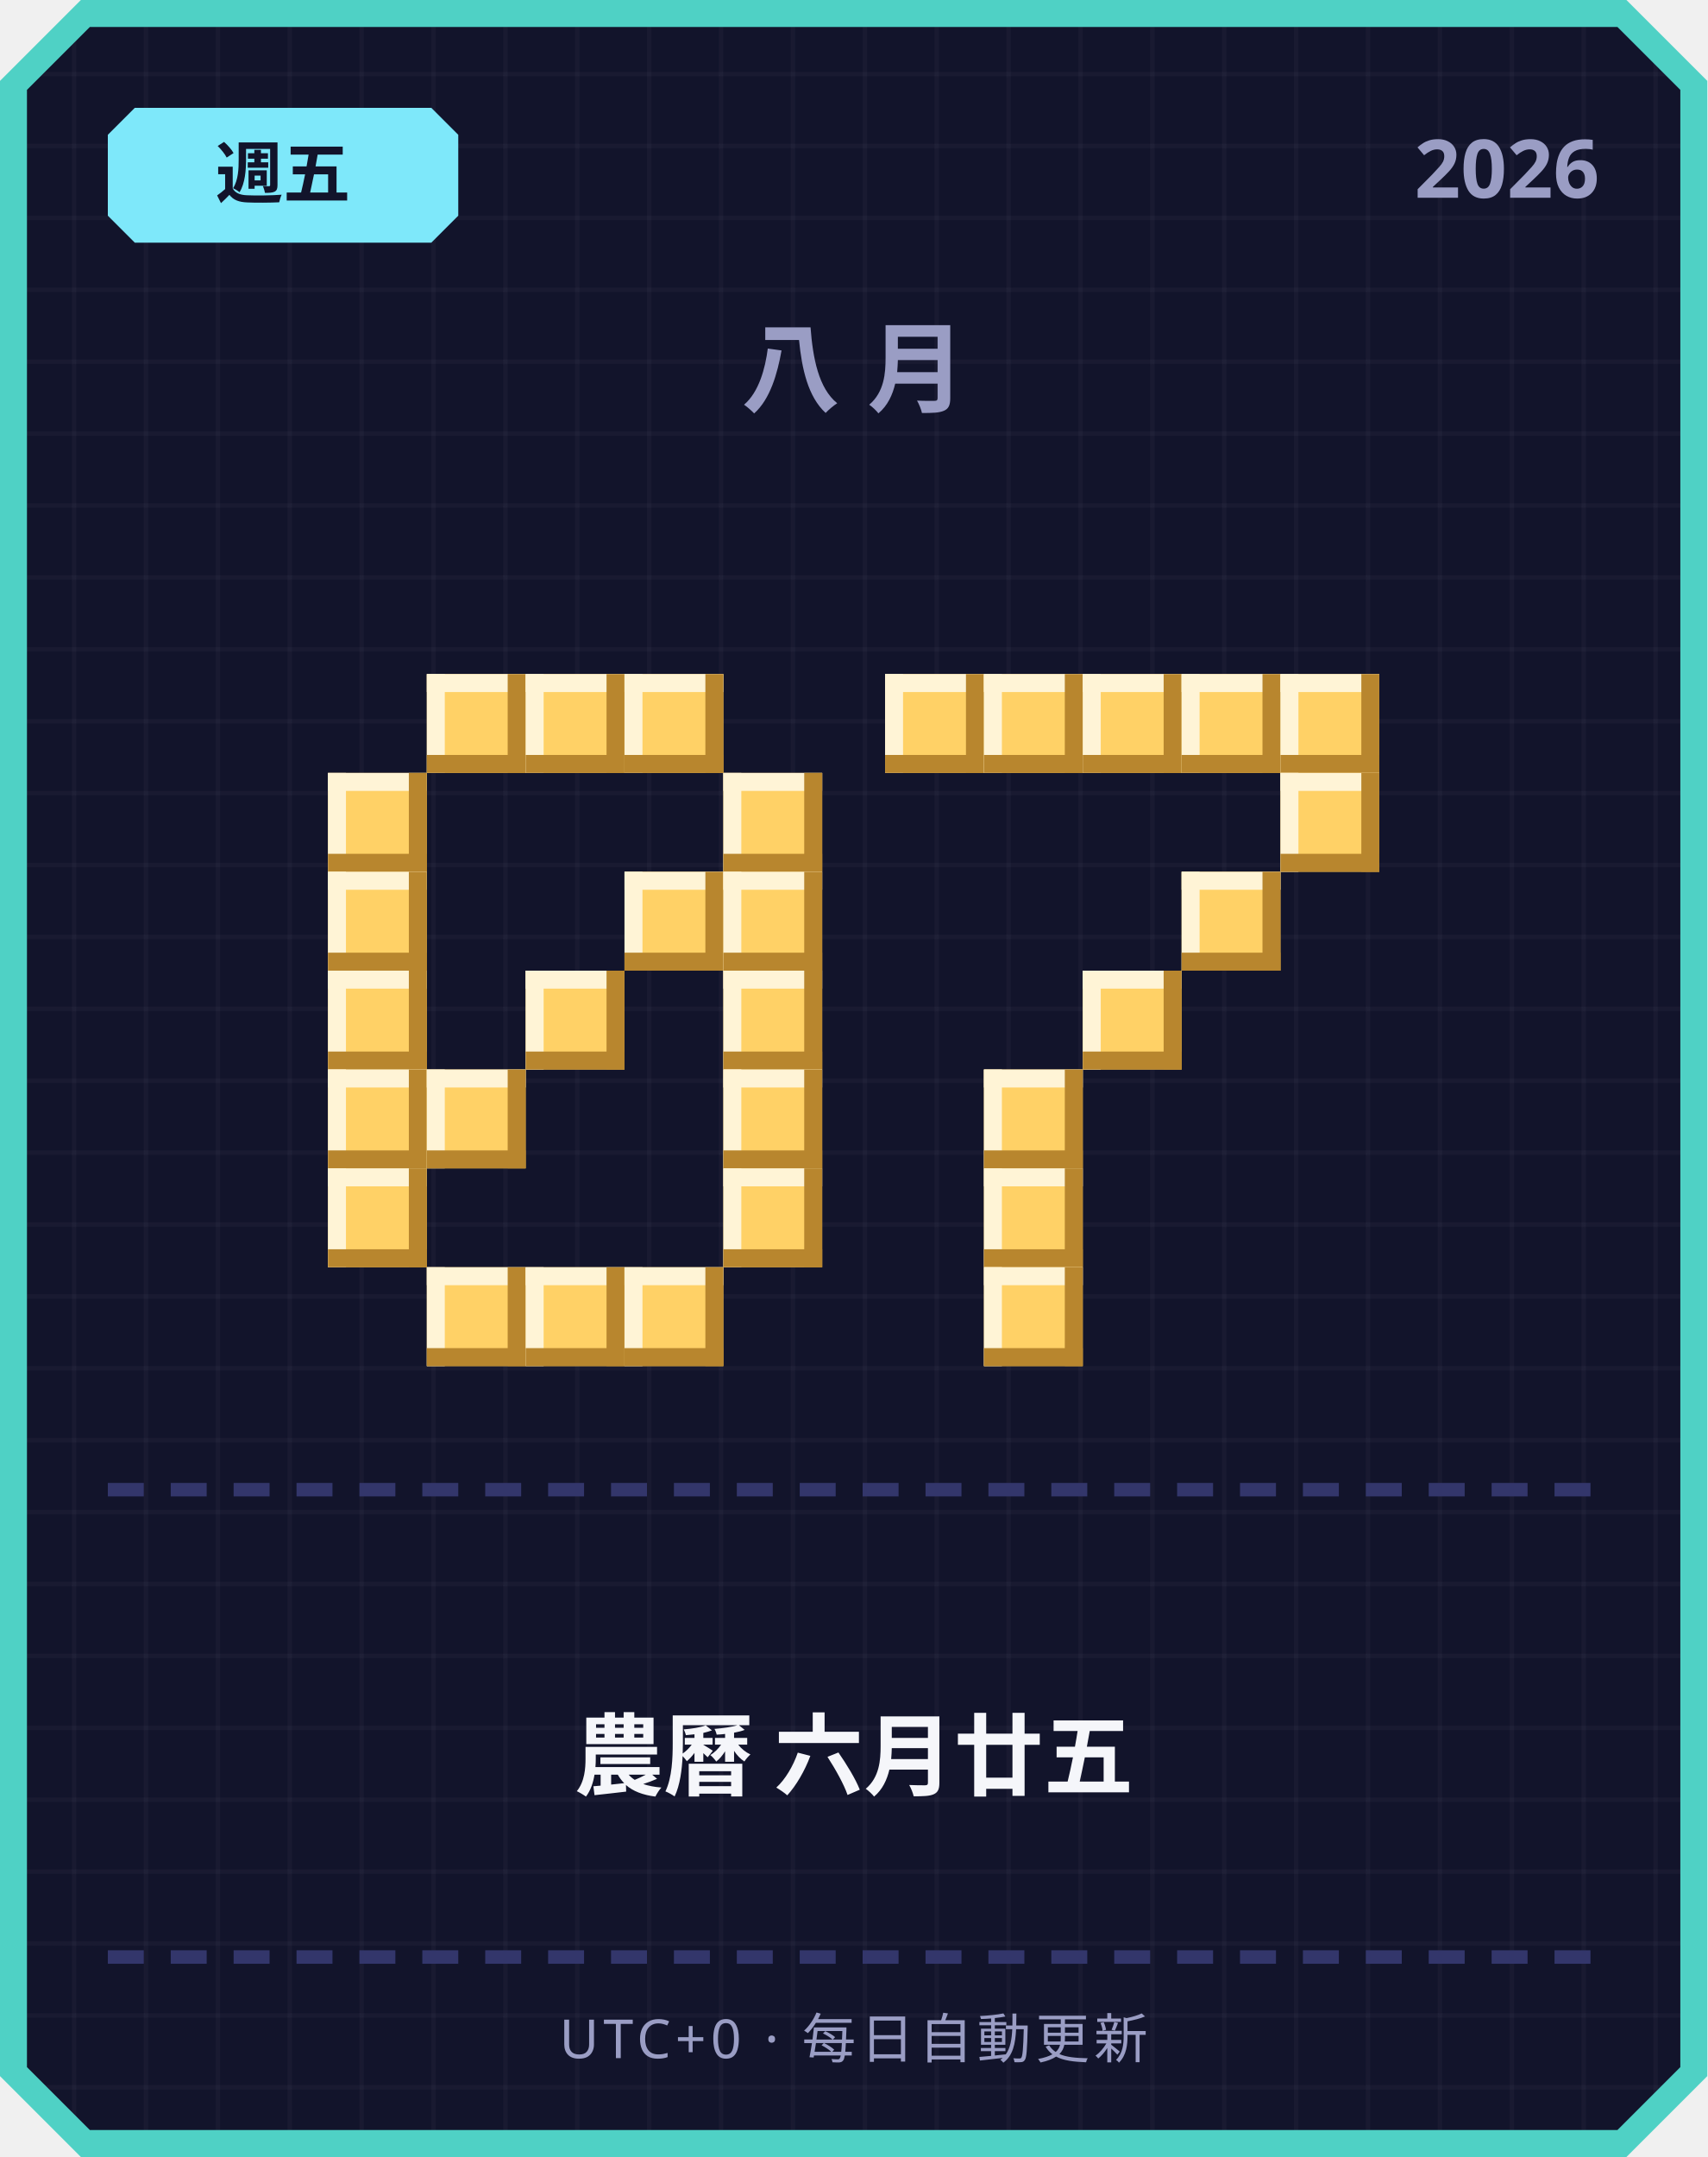
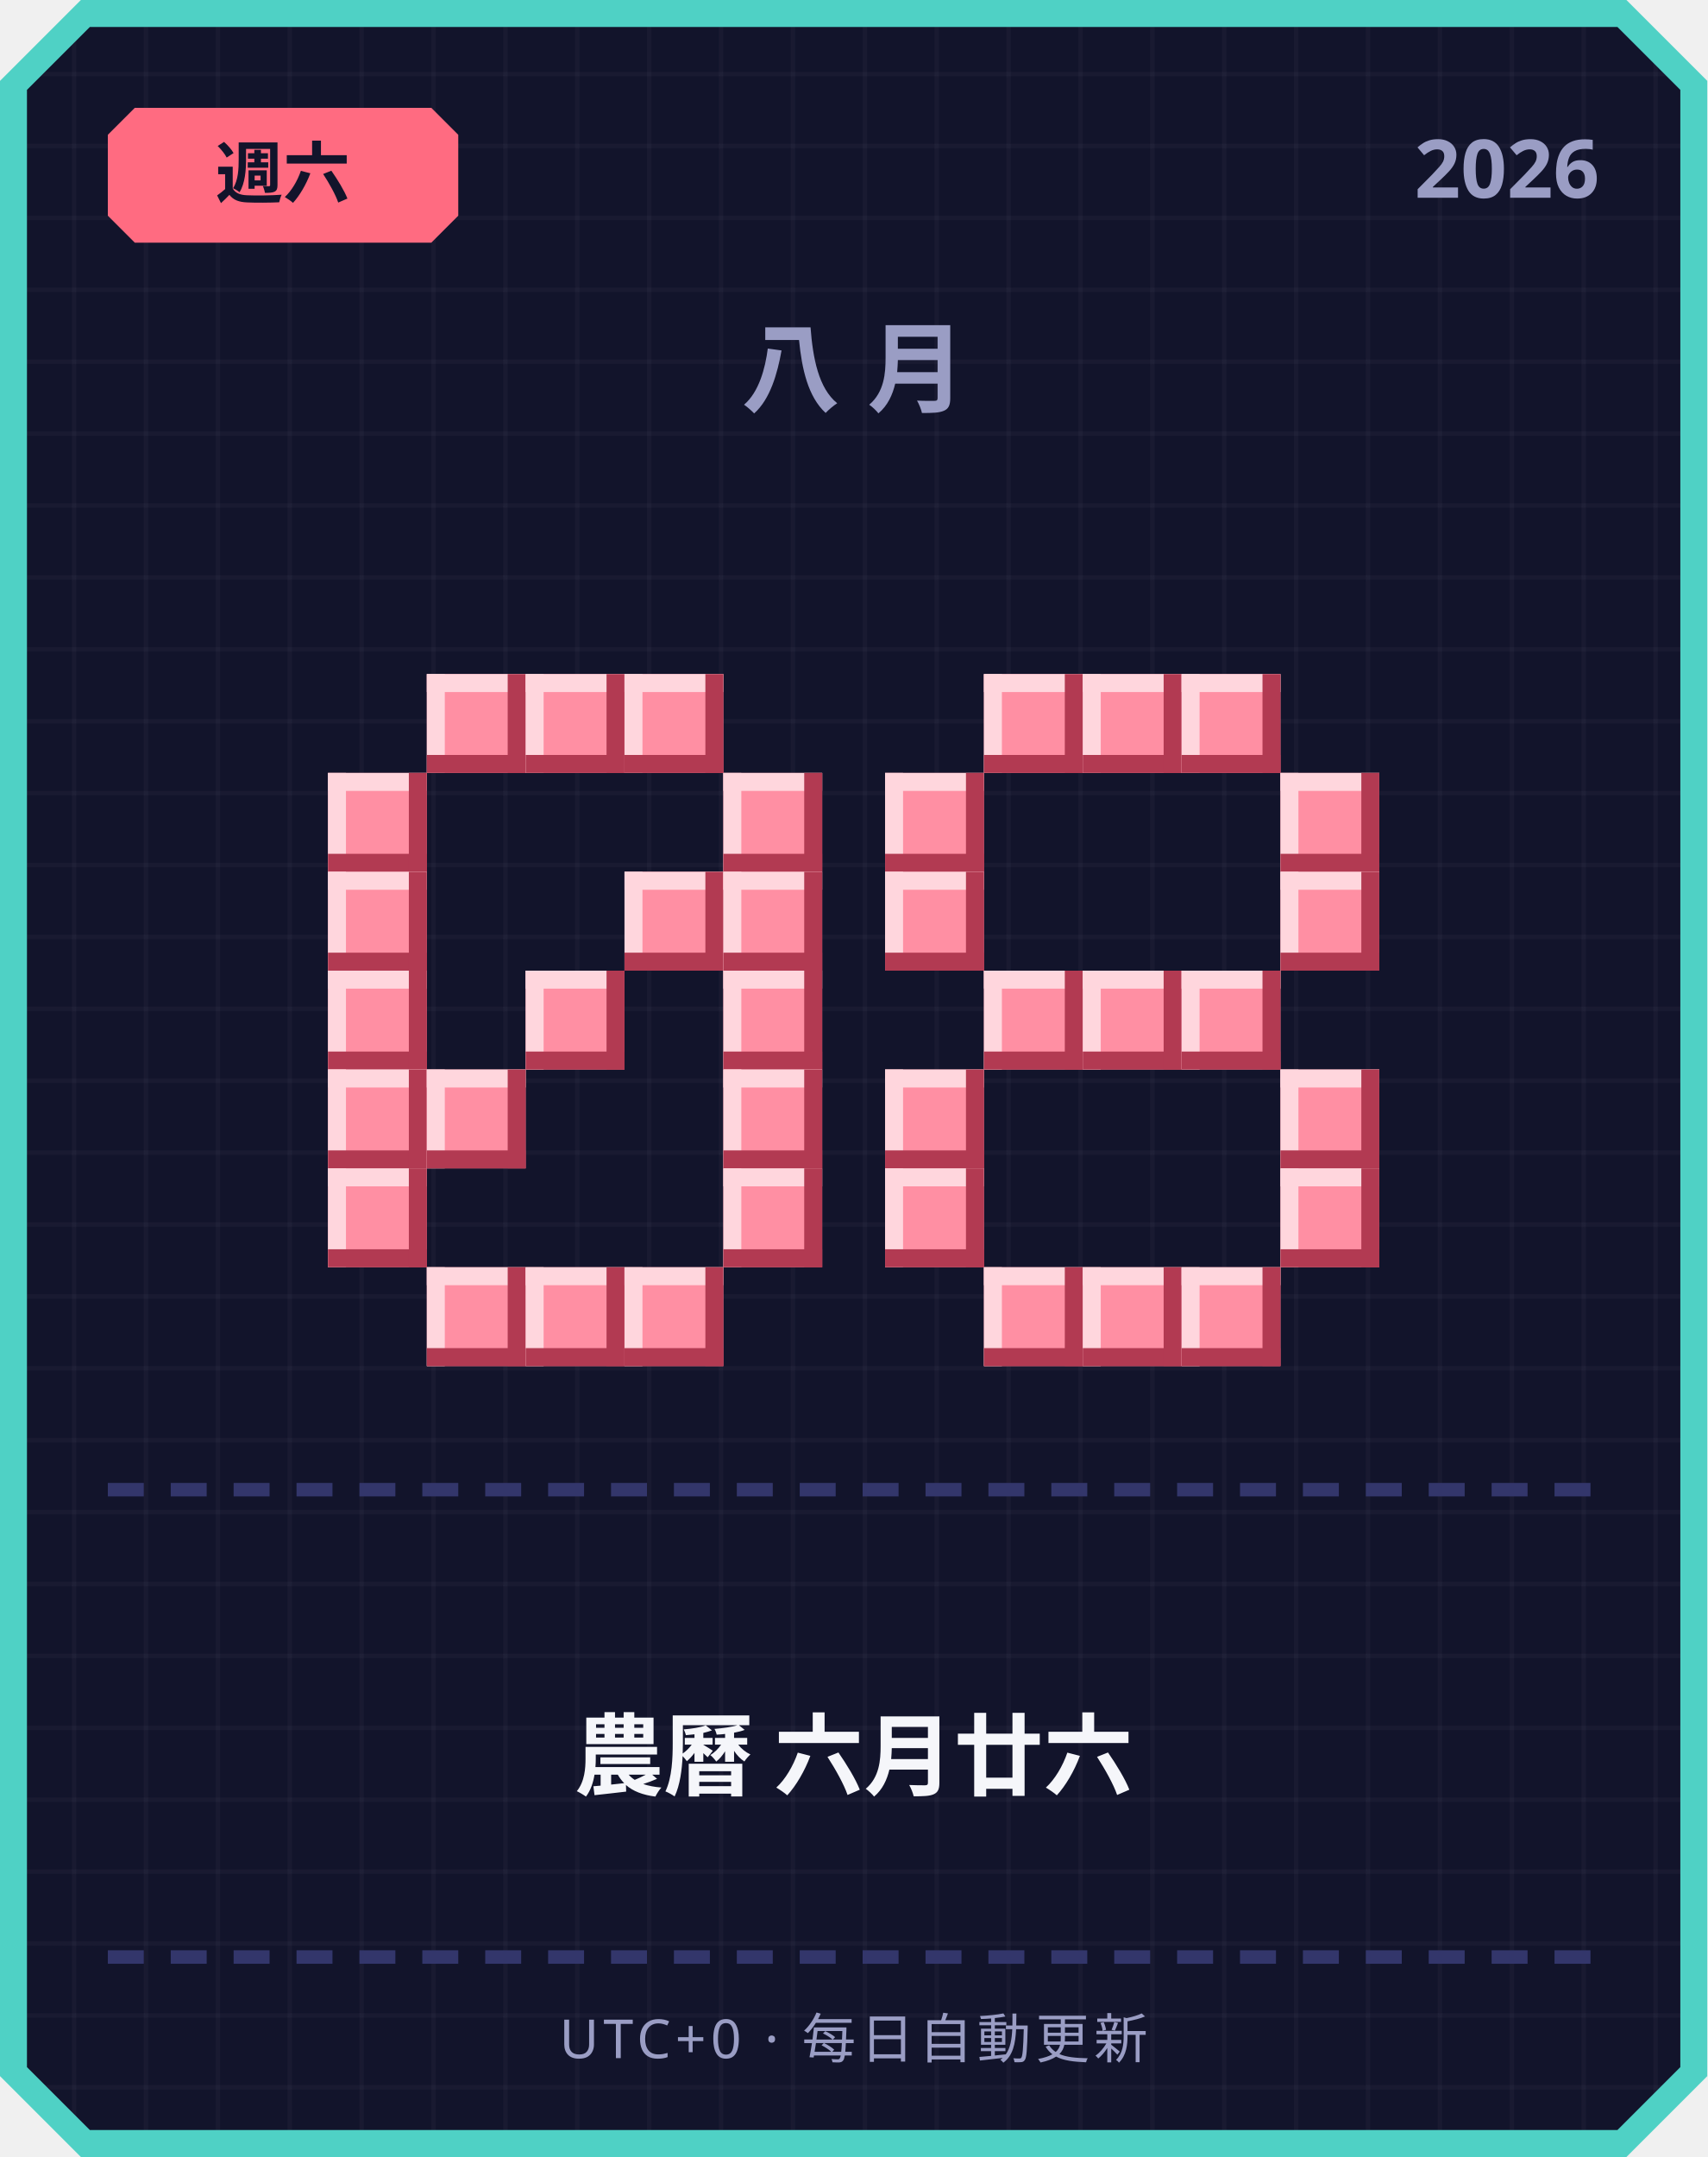
<svg xmlns="http://www.w3.org/2000/svg" width="380" height="480" viewBox="0 0 380 480">
  <defs>
    <pattern id="grid" width="16" height="16" patternUnits="userSpaceOnUse">
      <rect width="16" height="16" fill="#12142b" />
      <rect width="1" height="16" fill="#ffffff" opacity="0.03" />
      <rect width="16" height="1" fill="#ffffff" opacity="0.03" />
    </pattern>
  </defs>
  <path d="M 18,0 L 362,0 L 380,18 L 380,462 L 362,480 L 18,480 L 0,462 L 0,18 Z" fill="#4fd1c5" />
  <path d="M 20,6 L 360,6 L 374,20 L 374,460 L 360,474 L 20,474 L 6,460 L 6,20 Z" fill="url(#grid)" />
-   <path d="M 30,24 L 96,24 L 102,30 L 102,48 L 96,54 L 30,54 L 24,48 L 24,30 Z" fill="#7ee8fa" />
-   <text x="63" y="44" text-anchor="middle" font-family="'Segoe UI', sans-serif" font-size="15" font-weight="700" fill="#12142b">週五</text>
+   <path d="M 30,24 L 96,24 L 102,30 L 102,48 L 96,54 L 30,54 L 24,48 L 24,30 Z" fill="#ff6b81" />
+   <text x="63" y="44" text-anchor="middle" font-family="'Segoe UI', sans-serif" font-size="15" font-weight="700" fill="#12142b">週六</text>
  <text x="356" y="44" text-anchor="end" font-family="'Segoe UI', sans-serif" font-size="18" font-weight="700" fill="#9a9dc4">2026</text>
  <text x="190" y="90" text-anchor="middle" font-family="'Segoe UI', sans-serif" font-size="22" font-weight="700" letter-spacing="6" fill="#9a9dc4">八月</text>
-   <rect x="95" y="150" width="22" height="22" fill="#ffd166" />
-   <rect x="95" y="150" width="22" height="4" fill="#fff4d6" />
-   <rect x="95" y="150" width="4" height="22" fill="#fff4d6" />
-   <rect x="95" y="168" width="22" height="4" fill="#b8862e" />
-   <rect x="113" y="150" width="4" height="22" fill="#b8862e" />
-   <rect x="117" y="150" width="22" height="22" fill="#ffd166" />
-   <rect x="117" y="150" width="22" height="4" fill="#fff4d6" />
-   <rect x="117" y="150" width="4" height="22" fill="#fff4d6" />
-   <rect x="117" y="168" width="22" height="4" fill="#b8862e" />
-   <rect x="135" y="150" width="4" height="22" fill="#b8862e" />
-   <rect x="139" y="150" width="22" height="22" fill="#ffd166" />
-   <rect x="139" y="150" width="22" height="4" fill="#fff4d6" />
-   <rect x="139" y="150" width="4" height="22" fill="#fff4d6" />
-   <rect x="139" y="168" width="22" height="4" fill="#b8862e" />
-   <rect x="157" y="150" width="4" height="22" fill="#b8862e" />
-   <rect x="73" y="172" width="22" height="22" fill="#ffd166" />
-   <rect x="73" y="172" width="22" height="4" fill="#fff4d6" />
-   <rect x="73" y="172" width="4" height="22" fill="#fff4d6" />
-   <rect x="73" y="190" width="22" height="4" fill="#b8862e" />
-   <rect x="91" y="172" width="4" height="22" fill="#b8862e" />
-   <rect x="161" y="172" width="22" height="22" fill="#ffd166" />
-   <rect x="161" y="172" width="22" height="4" fill="#fff4d6" />
-   <rect x="161" y="172" width="4" height="22" fill="#fff4d6" />
-   <rect x="161" y="190" width="22" height="4" fill="#b8862e" />
-   <rect x="179" y="172" width="4" height="22" fill="#b8862e" />
-   <rect x="73" y="194" width="22" height="22" fill="#ffd166" />
-   <rect x="73" y="194" width="22" height="4" fill="#fff4d6" />
-   <rect x="73" y="194" width="4" height="22" fill="#fff4d6" />
-   <rect x="73" y="212" width="22" height="4" fill="#b8862e" />
-   <rect x="91" y="194" width="4" height="22" fill="#b8862e" />
-   <rect x="139" y="194" width="22" height="22" fill="#ffd166" />
-   <rect x="139" y="194" width="22" height="4" fill="#fff4d6" />
-   <rect x="139" y="194" width="4" height="22" fill="#fff4d6" />
-   <rect x="139" y="212" width="22" height="4" fill="#b8862e" />
-   <rect x="157" y="194" width="4" height="22" fill="#b8862e" />
-   <rect x="161" y="194" width="22" height="22" fill="#ffd166" />
-   <rect x="161" y="194" width="22" height="4" fill="#fff4d6" />
-   <rect x="161" y="194" width="4" height="22" fill="#fff4d6" />
-   <rect x="161" y="212" width="22" height="4" fill="#b8862e" />
-   <rect x="179" y="194" width="4" height="22" fill="#b8862e" />
-   <rect x="73" y="216" width="22" height="22" fill="#ffd166" />
-   <rect x="73" y="216" width="22" height="4" fill="#fff4d6" />
-   <rect x="73" y="216" width="4" height="22" fill="#fff4d6" />
-   <rect x="73" y="234" width="22" height="4" fill="#b8862e" />
-   <rect x="91" y="216" width="4" height="22" fill="#b8862e" />
-   <rect x="117" y="216" width="22" height="22" fill="#ffd166" />
-   <rect x="117" y="216" width="22" height="4" fill="#fff4d6" />
-   <rect x="117" y="216" width="4" height="22" fill="#fff4d6" />
-   <rect x="117" y="234" width="22" height="4" fill="#b8862e" />
-   <rect x="135" y="216" width="4" height="22" fill="#b8862e" />
-   <rect x="161" y="216" width="22" height="22" fill="#ffd166" />
-   <rect x="161" y="216" width="22" height="4" fill="#fff4d6" />
-   <rect x="161" y="216" width="4" height="22" fill="#fff4d6" />
-   <rect x="161" y="234" width="22" height="4" fill="#b8862e" />
-   <rect x="179" y="216" width="4" height="22" fill="#b8862e" />
-   <rect x="73" y="238" width="22" height="22" fill="#ffd166" />
-   <rect x="73" y="238" width="22" height="4" fill="#fff4d6" />
-   <rect x="73" y="238" width="4" height="22" fill="#fff4d6" />
-   <rect x="73" y="256" width="22" height="4" fill="#b8862e" />
-   <rect x="91" y="238" width="4" height="22" fill="#b8862e" />
-   <rect x="95" y="238" width="22" height="22" fill="#ffd166" />
-   <rect x="95" y="238" width="22" height="4" fill="#fff4d6" />
-   <rect x="95" y="238" width="4" height="22" fill="#fff4d6" />
-   <rect x="95" y="256" width="22" height="4" fill="#b8862e" />
-   <rect x="113" y="238" width="4" height="22" fill="#b8862e" />
-   <rect x="161" y="238" width="22" height="22" fill="#ffd166" />
-   <rect x="161" y="238" width="22" height="4" fill="#fff4d6" />
-   <rect x="161" y="238" width="4" height="22" fill="#fff4d6" />
-   <rect x="161" y="256" width="22" height="4" fill="#b8862e" />
-   <rect x="179" y="238" width="4" height="22" fill="#b8862e" />
-   <rect x="73" y="260" width="22" height="22" fill="#ffd166" />
-   <rect x="73" y="260" width="22" height="4" fill="#fff4d6" />
-   <rect x="73" y="260" width="4" height="22" fill="#fff4d6" />
-   <rect x="73" y="278" width="22" height="4" fill="#b8862e" />
-   <rect x="91" y="260" width="4" height="22" fill="#b8862e" />
-   <rect x="161" y="260" width="22" height="22" fill="#ffd166" />
-   <rect x="161" y="260" width="22" height="4" fill="#fff4d6" />
-   <rect x="161" y="260" width="4" height="22" fill="#fff4d6" />
-   <rect x="161" y="278" width="22" height="4" fill="#b8862e" />
-   <rect x="179" y="260" width="4" height="22" fill="#b8862e" />
-   <rect x="95" y="282" width="22" height="22" fill="#ffd166" />
-   <rect x="95" y="282" width="22" height="4" fill="#fff4d6" />
-   <rect x="95" y="282" width="4" height="22" fill="#fff4d6" />
-   <rect x="95" y="300" width="22" height="4" fill="#b8862e" />
-   <rect x="113" y="282" width="4" height="22" fill="#b8862e" />
-   <rect x="117" y="282" width="22" height="22" fill="#ffd166" />
-   <rect x="117" y="282" width="22" height="4" fill="#fff4d6" />
-   <rect x="117" y="282" width="4" height="22" fill="#fff4d6" />
-   <rect x="117" y="300" width="22" height="4" fill="#b8862e" />
-   <rect x="135" y="282" width="4" height="22" fill="#b8862e" />
-   <rect x="139" y="282" width="22" height="22" fill="#ffd166" />
-   <rect x="139" y="282" width="22" height="4" fill="#fff4d6" />
-   <rect x="139" y="282" width="4" height="22" fill="#fff4d6" />
-   <rect x="139" y="300" width="22" height="4" fill="#b8862e" />
-   <rect x="157" y="282" width="4" height="22" fill="#b8862e" />
-   <rect x="197" y="150" width="22" height="22" fill="#ffd166" />
-   <rect x="197" y="150" width="22" height="4" fill="#fff4d6" />
-   <rect x="197" y="150" width="4" height="22" fill="#fff4d6" />
-   <rect x="197" y="168" width="22" height="4" fill="#b8862e" />
-   <rect x="215" y="150" width="4" height="22" fill="#b8862e" />
-   <rect x="219" y="150" width="22" height="22" fill="#ffd166" />
-   <rect x="219" y="150" width="22" height="4" fill="#fff4d6" />
-   <rect x="219" y="150" width="4" height="22" fill="#fff4d6" />
-   <rect x="219" y="168" width="22" height="4" fill="#b8862e" />
-   <rect x="237" y="150" width="4" height="22" fill="#b8862e" />
-   <rect x="241" y="150" width="22" height="22" fill="#ffd166" />
-   <rect x="241" y="150" width="22" height="4" fill="#fff4d6" />
-   <rect x="241" y="150" width="4" height="22" fill="#fff4d6" />
-   <rect x="241" y="168" width="22" height="4" fill="#b8862e" />
-   <rect x="259" y="150" width="4" height="22" fill="#b8862e" />
-   <rect x="263" y="150" width="22" height="22" fill="#ffd166" />
-   <rect x="263" y="150" width="22" height="4" fill="#fff4d6" />
-   <rect x="263" y="150" width="4" height="22" fill="#fff4d6" />
-   <rect x="263" y="168" width="22" height="4" fill="#b8862e" />
-   <rect x="281" y="150" width="4" height="22" fill="#b8862e" />
-   <rect x="285" y="150" width="22" height="22" fill="#ffd166" />
-   <rect x="285" y="150" width="22" height="4" fill="#fff4d6" />
-   <rect x="285" y="150" width="4" height="22" fill="#fff4d6" />
-   <rect x="285" y="168" width="22" height="4" fill="#b8862e" />
-   <rect x="303" y="150" width="4" height="22" fill="#b8862e" />
-   <rect x="285" y="172" width="22" height="22" fill="#ffd166" />
-   <rect x="285" y="172" width="22" height="4" fill="#fff4d6" />
-   <rect x="285" y="172" width="4" height="22" fill="#fff4d6" />
-   <rect x="285" y="190" width="22" height="4" fill="#b8862e" />
-   <rect x="303" y="172" width="4" height="22" fill="#b8862e" />
-   <rect x="263" y="194" width="22" height="22" fill="#ffd166" />
-   <rect x="263" y="194" width="22" height="4" fill="#fff4d6" />
-   <rect x="263" y="194" width="4" height="22" fill="#fff4d6" />
-   <rect x="263" y="212" width="22" height="4" fill="#b8862e" />
-   <rect x="281" y="194" width="4" height="22" fill="#b8862e" />
-   <rect x="241" y="216" width="22" height="22" fill="#ffd166" />
-   <rect x="241" y="216" width="22" height="4" fill="#fff4d6" />
-   <rect x="241" y="216" width="4" height="22" fill="#fff4d6" />
-   <rect x="241" y="234" width="22" height="4" fill="#b8862e" />
-   <rect x="259" y="216" width="4" height="22" fill="#b8862e" />
-   <rect x="219" y="238" width="22" height="22" fill="#ffd166" />
-   <rect x="219" y="238" width="22" height="4" fill="#fff4d6" />
-   <rect x="219" y="238" width="4" height="22" fill="#fff4d6" />
-   <rect x="219" y="256" width="22" height="4" fill="#b8862e" />
-   <rect x="237" y="238" width="4" height="22" fill="#b8862e" />
-   <rect x="219" y="260" width="22" height="22" fill="#ffd166" />
-   <rect x="219" y="260" width="22" height="4" fill="#fff4d6" />
-   <rect x="219" y="260" width="4" height="22" fill="#fff4d6" />
-   <rect x="219" y="278" width="22" height="4" fill="#b8862e" />
-   <rect x="237" y="260" width="4" height="22" fill="#b8862e" />
-   <rect x="219" y="282" width="22" height="22" fill="#ffd166" />
-   <rect x="219" y="282" width="22" height="4" fill="#fff4d6" />
-   <rect x="219" y="282" width="4" height="22" fill="#fff4d6" />
-   <rect x="219" y="300" width="22" height="4" fill="#b8862e" />
-   <rect x="237" y="282" width="4" height="22" fill="#b8862e" />
+   <rect x="95" y="150" width="22" height="22" fill="#ff8fa3" />
+   <rect x="95" y="150" width="22" height="4" fill="#ffd6dd" />
+   <rect x="95" y="150" width="4" height="22" fill="#ffd6dd" />
+   <rect x="95" y="168" width="22" height="4" fill="#b23a52" />
+   <rect x="113" y="150" width="4" height="22" fill="#b23a52" />
+   <rect x="117" y="150" width="22" height="22" fill="#ff8fa3" />
+   <rect x="117" y="150" width="22" height="4" fill="#ffd6dd" />
+   <rect x="117" y="150" width="4" height="22" fill="#ffd6dd" />
+   <rect x="117" y="168" width="22" height="4" fill="#b23a52" />
+   <rect x="135" y="150" width="4" height="22" fill="#b23a52" />
+   <rect x="139" y="150" width="22" height="22" fill="#ff8fa3" />
+   <rect x="139" y="150" width="22" height="4" fill="#ffd6dd" />
+   <rect x="139" y="150" width="4" height="22" fill="#ffd6dd" />
+   <rect x="139" y="168" width="22" height="4" fill="#b23a52" />
+   <rect x="157" y="150" width="4" height="22" fill="#b23a52" />
+   <rect x="73" y="172" width="22" height="22" fill="#ff8fa3" />
+   <rect x="73" y="172" width="22" height="4" fill="#ffd6dd" />
+   <rect x="73" y="172" width="4" height="22" fill="#ffd6dd" />
+   <rect x="73" y="190" width="22" height="4" fill="#b23a52" />
+   <rect x="91" y="172" width="4" height="22" fill="#b23a52" />
+   <rect x="161" y="172" width="22" height="22" fill="#ff8fa3" />
+   <rect x="161" y="172" width="22" height="4" fill="#ffd6dd" />
+   <rect x="161" y="172" width="4" height="22" fill="#ffd6dd" />
+   <rect x="161" y="190" width="22" height="4" fill="#b23a52" />
+   <rect x="179" y="172" width="4" height="22" fill="#b23a52" />
+   <rect x="73" y="194" width="22" height="22" fill="#ff8fa3" />
+   <rect x="73" y="194" width="22" height="4" fill="#ffd6dd" />
+   <rect x="73" y="194" width="4" height="22" fill="#ffd6dd" />
+   <rect x="73" y="212" width="22" height="4" fill="#b23a52" />
+   <rect x="91" y="194" width="4" height="22" fill="#b23a52" />
+   <rect x="139" y="194" width="22" height="22" fill="#ff8fa3" />
+   <rect x="139" y="194" width="22" height="4" fill="#ffd6dd" />
+   <rect x="139" y="194" width="4" height="22" fill="#ffd6dd" />
+   <rect x="139" y="212" width="22" height="4" fill="#b23a52" />
+   <rect x="157" y="194" width="4" height="22" fill="#b23a52" />
+   <rect x="161" y="194" width="22" height="22" fill="#ff8fa3" />
+   <rect x="161" y="194" width="22" height="4" fill="#ffd6dd" />
+   <rect x="161" y="194" width="4" height="22" fill="#ffd6dd" />
+   <rect x="161" y="212" width="22" height="4" fill="#b23a52" />
+   <rect x="179" y="194" width="4" height="22" fill="#b23a52" />
+   <rect x="73" y="216" width="22" height="22" fill="#ff8fa3" />
+   <rect x="73" y="216" width="22" height="4" fill="#ffd6dd" />
+   <rect x="73" y="216" width="4" height="22" fill="#ffd6dd" />
+   <rect x="73" y="234" width="22" height="4" fill="#b23a52" />
+   <rect x="91" y="216" width="4" height="22" fill="#b23a52" />
+   <rect x="117" y="216" width="22" height="22" fill="#ff8fa3" />
+   <rect x="117" y="216" width="22" height="4" fill="#ffd6dd" />
+   <rect x="117" y="216" width="4" height="22" fill="#ffd6dd" />
+   <rect x="117" y="234" width="22" height="4" fill="#b23a52" />
+   <rect x="135" y="216" width="4" height="22" fill="#b23a52" />
+   <rect x="161" y="216" width="22" height="22" fill="#ff8fa3" />
+   <rect x="161" y="216" width="22" height="4" fill="#ffd6dd" />
+   <rect x="161" y="216" width="4" height="22" fill="#ffd6dd" />
+   <rect x="161" y="234" width="22" height="4" fill="#b23a52" />
+   <rect x="179" y="216" width="4" height="22" fill="#b23a52" />
+   <rect x="73" y="238" width="22" height="22" fill="#ff8fa3" />
+   <rect x="73" y="238" width="22" height="4" fill="#ffd6dd" />
+   <rect x="73" y="238" width="4" height="22" fill="#ffd6dd" />
+   <rect x="73" y="256" width="22" height="4" fill="#b23a52" />
+   <rect x="91" y="238" width="4" height="22" fill="#b23a52" />
+   <rect x="95" y="238" width="22" height="22" fill="#ff8fa3" />
+   <rect x="95" y="238" width="22" height="4" fill="#ffd6dd" />
+   <rect x="95" y="238" width="4" height="22" fill="#ffd6dd" />
+   <rect x="95" y="256" width="22" height="4" fill="#b23a52" />
+   <rect x="113" y="238" width="4" height="22" fill="#b23a52" />
+   <rect x="161" y="238" width="22" height="22" fill="#ff8fa3" />
+   <rect x="161" y="238" width="22" height="4" fill="#ffd6dd" />
+   <rect x="161" y="238" width="4" height="22" fill="#ffd6dd" />
+   <rect x="161" y="256" width="22" height="4" fill="#b23a52" />
+   <rect x="179" y="238" width="4" height="22" fill="#b23a52" />
+   <rect x="73" y="260" width="22" height="22" fill="#ff8fa3" />
+   <rect x="73" y="260" width="22" height="4" fill="#ffd6dd" />
+   <rect x="73" y="260" width="4" height="22" fill="#ffd6dd" />
+   <rect x="73" y="278" width="22" height="4" fill="#b23a52" />
+   <rect x="91" y="260" width="4" height="22" fill="#b23a52" />
+   <rect x="161" y="260" width="22" height="22" fill="#ff8fa3" />
+   <rect x="161" y="260" width="22" height="4" fill="#ffd6dd" />
+   <rect x="161" y="260" width="4" height="22" fill="#ffd6dd" />
+   <rect x="161" y="278" width="22" height="4" fill="#b23a52" />
+   <rect x="179" y="260" width="4" height="22" fill="#b23a52" />
+   <rect x="95" y="282" width="22" height="22" fill="#ff8fa3" />
+   <rect x="95" y="282" width="22" height="4" fill="#ffd6dd" />
+   <rect x="95" y="282" width="4" height="22" fill="#ffd6dd" />
+   <rect x="95" y="300" width="22" height="4" fill="#b23a52" />
+   <rect x="113" y="282" width="4" height="22" fill="#b23a52" />
+   <rect x="117" y="282" width="22" height="22" fill="#ff8fa3" />
+   <rect x="117" y="282" width="22" height="4" fill="#ffd6dd" />
+   <rect x="117" y="282" width="4" height="22" fill="#ffd6dd" />
+   <rect x="117" y="300" width="22" height="4" fill="#b23a52" />
+   <rect x="135" y="282" width="4" height="22" fill="#b23a52" />
+   <rect x="139" y="282" width="22" height="22" fill="#ff8fa3" />
+   <rect x="139" y="282" width="22" height="4" fill="#ffd6dd" />
+   <rect x="139" y="282" width="4" height="22" fill="#ffd6dd" />
+   <rect x="139" y="300" width="22" height="4" fill="#b23a52" />
+   <rect x="157" y="282" width="4" height="22" fill="#b23a52" />
+   <rect x="219" y="150" width="22" height="22" fill="#ff8fa3" />
+   <rect x="219" y="150" width="22" height="4" fill="#ffd6dd" />
+   <rect x="219" y="150" width="4" height="22" fill="#ffd6dd" />
+   <rect x="219" y="168" width="22" height="4" fill="#b23a52" />
+   <rect x="237" y="150" width="4" height="22" fill="#b23a52" />
+   <rect x="241" y="150" width="22" height="22" fill="#ff8fa3" />
+   <rect x="241" y="150" width="22" height="4" fill="#ffd6dd" />
+   <rect x="241" y="150" width="4" height="22" fill="#ffd6dd" />
+   <rect x="241" y="168" width="22" height="4" fill="#b23a52" />
+   <rect x="259" y="150" width="4" height="22" fill="#b23a52" />
+   <rect x="263" y="150" width="22" height="22" fill="#ff8fa3" />
+   <rect x="263" y="150" width="22" height="4" fill="#ffd6dd" />
+   <rect x="263" y="150" width="4" height="22" fill="#ffd6dd" />
+   <rect x="263" y="168" width="22" height="4" fill="#b23a52" />
+   <rect x="281" y="150" width="4" height="22" fill="#b23a52" />
+   <rect x="197" y="172" width="22" height="22" fill="#ff8fa3" />
+   <rect x="197" y="172" width="22" height="4" fill="#ffd6dd" />
+   <rect x="197" y="172" width="4" height="22" fill="#ffd6dd" />
+   <rect x="197" y="190" width="22" height="4" fill="#b23a52" />
+   <rect x="215" y="172" width="4" height="22" fill="#b23a52" />
+   <rect x="285" y="172" width="22" height="22" fill="#ff8fa3" />
+   <rect x="285" y="172" width="22" height="4" fill="#ffd6dd" />
+   <rect x="285" y="172" width="4" height="22" fill="#ffd6dd" />
+   <rect x="285" y="190" width="22" height="4" fill="#b23a52" />
+   <rect x="303" y="172" width="4" height="22" fill="#b23a52" />
+   <rect x="197" y="194" width="22" height="22" fill="#ff8fa3" />
+   <rect x="197" y="194" width="22" height="4" fill="#ffd6dd" />
+   <rect x="197" y="194" width="4" height="22" fill="#ffd6dd" />
+   <rect x="197" y="212" width="22" height="4" fill="#b23a52" />
+   <rect x="215" y="194" width="4" height="22" fill="#b23a52" />
+   <rect x="285" y="194" width="22" height="22" fill="#ff8fa3" />
+   <rect x="285" y="194" width="22" height="4" fill="#ffd6dd" />
+   <rect x="285" y="194" width="4" height="22" fill="#ffd6dd" />
+   <rect x="285" y="212" width="22" height="4" fill="#b23a52" />
+   <rect x="303" y="194" width="4" height="22" fill="#b23a52" />
+   <rect x="219" y="216" width="22" height="22" fill="#ff8fa3" />
+   <rect x="219" y="216" width="22" height="4" fill="#ffd6dd" />
+   <rect x="219" y="216" width="4" height="22" fill="#ffd6dd" />
+   <rect x="219" y="234" width="22" height="4" fill="#b23a52" />
+   <rect x="237" y="216" width="4" height="22" fill="#b23a52" />
+   <rect x="241" y="216" width="22" height="22" fill="#ff8fa3" />
+   <rect x="241" y="216" width="22" height="4" fill="#ffd6dd" />
+   <rect x="241" y="216" width="4" height="22" fill="#ffd6dd" />
+   <rect x="241" y="234" width="22" height="4" fill="#b23a52" />
+   <rect x="259" y="216" width="4" height="22" fill="#b23a52" />
+   <rect x="263" y="216" width="22" height="22" fill="#ff8fa3" />
+   <rect x="263" y="216" width="22" height="4" fill="#ffd6dd" />
+   <rect x="263" y="216" width="4" height="22" fill="#ffd6dd" />
+   <rect x="263" y="234" width="22" height="4" fill="#b23a52" />
+   <rect x="281" y="216" width="4" height="22" fill="#b23a52" />
+   <rect x="197" y="238" width="22" height="22" fill="#ff8fa3" />
+   <rect x="197" y="238" width="22" height="4" fill="#ffd6dd" />
+   <rect x="197" y="238" width="4" height="22" fill="#ffd6dd" />
+   <rect x="197" y="256" width="22" height="4" fill="#b23a52" />
+   <rect x="215" y="238" width="4" height="22" fill="#b23a52" />
+   <rect x="285" y="238" width="22" height="22" fill="#ff8fa3" />
+   <rect x="285" y="238" width="22" height="4" fill="#ffd6dd" />
+   <rect x="285" y="238" width="4" height="22" fill="#ffd6dd" />
+   <rect x="285" y="256" width="22" height="4" fill="#b23a52" />
+   <rect x="303" y="238" width="4" height="22" fill="#b23a52" />
+   <rect x="197" y="260" width="22" height="22" fill="#ff8fa3" />
+   <rect x="197" y="260" width="22" height="4" fill="#ffd6dd" />
+   <rect x="197" y="260" width="4" height="22" fill="#ffd6dd" />
+   <rect x="197" y="278" width="22" height="4" fill="#b23a52" />
+   <rect x="215" y="260" width="4" height="22" fill="#b23a52" />
+   <rect x="285" y="260" width="22" height="22" fill="#ff8fa3" />
+   <rect x="285" y="260" width="22" height="4" fill="#ffd6dd" />
+   <rect x="285" y="260" width="4" height="22" fill="#ffd6dd" />
+   <rect x="285" y="278" width="22" height="4" fill="#b23a52" />
+   <rect x="303" y="260" width="4" height="22" fill="#b23a52" />
+   <rect x="219" y="282" width="22" height="22" fill="#ff8fa3" />
+   <rect x="219" y="282" width="22" height="4" fill="#ffd6dd" />
+   <rect x="219" y="282" width="4" height="22" fill="#ffd6dd" />
+   <rect x="219" y="300" width="22" height="4" fill="#b23a52" />
+   <rect x="237" y="282" width="4" height="22" fill="#b23a52" />
+   <rect x="241" y="282" width="22" height="22" fill="#ff8fa3" />
+   <rect x="241" y="282" width="22" height="4" fill="#ffd6dd" />
+   <rect x="241" y="282" width="4" height="22" fill="#ffd6dd" />
+   <rect x="241" y="300" width="22" height="4" fill="#b23a52" />
+   <rect x="259" y="282" width="4" height="22" fill="#b23a52" />
+   <rect x="263" y="282" width="22" height="22" fill="#ff8fa3" />
+   <rect x="263" y="282" width="22" height="4" fill="#ffd6dd" />
+   <rect x="263" y="282" width="4" height="22" fill="#ffd6dd" />
+   <rect x="263" y="300" width="22" height="4" fill="#b23a52" />
+   <rect x="281" y="282" width="4" height="22" fill="#b23a52" />
  <rect x="24" y="330" width="8" height="3" fill="#33366b" />
  <rect x="38" y="330" width="8" height="3" fill="#33366b" />
  <rect x="52" y="330" width="8" height="3" fill="#33366b" />
  <rect x="66" y="330" width="8" height="3" fill="#33366b" />
  <rect x="80" y="330" width="8" height="3" fill="#33366b" />
  <rect x="94" y="330" width="8" height="3" fill="#33366b" />
  <rect x="108" y="330" width="8" height="3" fill="#33366b" />
  <rect x="122" y="330" width="8" height="3" fill="#33366b" />
  <rect x="136" y="330" width="8" height="3" fill="#33366b" />
  <rect x="150" y="330" width="8" height="3" fill="#33366b" />
  <rect x="164" y="330" width="8" height="3" fill="#33366b" />
  <rect x="178" y="330" width="8" height="3" fill="#33366b" />
  <rect x="192" y="330" width="8" height="3" fill="#33366b" />
  <rect x="206" y="330" width="8" height="3" fill="#33366b" />
  <rect x="220" y="330" width="8" height="3" fill="#33366b" />
  <rect x="234" y="330" width="8" height="3" fill="#33366b" />
  <rect x="248" y="330" width="8" height="3" fill="#33366b" />
  <rect x="262" y="330" width="8" height="3" fill="#33366b" />
  <rect x="276" y="330" width="8" height="3" fill="#33366b" />
  <rect x="290" y="330" width="8" height="3" fill="#33366b" />
  <rect x="304" y="330" width="8" height="3" fill="#33366b" />
  <rect x="318" y="330" width="8" height="3" fill="#33366b" />
  <rect x="332" y="330" width="8" height="3" fill="#33366b" />
  <rect x="346" y="330" width="8" height="3" fill="#33366b" />
-   <text x="190" y="398" text-anchor="middle" font-family="'Segoe UI', 'Microsoft JhengHei', sans-serif" font-size="20" font-weight="700" fill="#f5f6fa">農曆 六月廿五</text>
+   <text x="190" y="398" text-anchor="middle" font-family="'Segoe UI', 'Microsoft JhengHei', sans-serif" font-size="20" font-weight="700" fill="#f5f6fa">農曆 六月廿六</text>
  <rect x="24" y="434" width="8" height="3" fill="#33366b" />
  <rect x="38" y="434" width="8" height="3" fill="#33366b" />
  <rect x="52" y="434" width="8" height="3" fill="#33366b" />
  <rect x="66" y="434" width="8" height="3" fill="#33366b" />
  <rect x="80" y="434" width="8" height="3" fill="#33366b" />
  <rect x="94" y="434" width="8" height="3" fill="#33366b" />
  <rect x="108" y="434" width="8" height="3" fill="#33366b" />
  <rect x="122" y="434" width="8" height="3" fill="#33366b" />
  <rect x="136" y="434" width="8" height="3" fill="#33366b" />
  <rect x="150" y="434" width="8" height="3" fill="#33366b" />
  <rect x="164" y="434" width="8" height="3" fill="#33366b" />
  <rect x="178" y="434" width="8" height="3" fill="#33366b" />
  <rect x="192" y="434" width="8" height="3" fill="#33366b" />
  <rect x="206" y="434" width="8" height="3" fill="#33366b" />
  <rect x="220" y="434" width="8" height="3" fill="#33366b" />
  <rect x="234" y="434" width="8" height="3" fill="#33366b" />
  <rect x="248" y="434" width="8" height="3" fill="#33366b" />
  <rect x="262" y="434" width="8" height="3" fill="#33366b" />
  <rect x="276" y="434" width="8" height="3" fill="#33366b" />
  <rect x="290" y="434" width="8" height="3" fill="#33366b" />
  <rect x="304" y="434" width="8" height="3" fill="#33366b" />
  <rect x="318" y="434" width="8" height="3" fill="#33366b" />
  <rect x="332" y="434" width="8" height="3" fill="#33366b" />
  <rect x="346" y="434" width="8" height="3" fill="#33366b" />
  <text x="190" y="458" text-anchor="middle" font-family="'Segoe UI', sans-serif" font-size="12" letter-spacing="1" fill="#9a9dc4">UTC+0 · 每日自動更新</text>
</svg>
